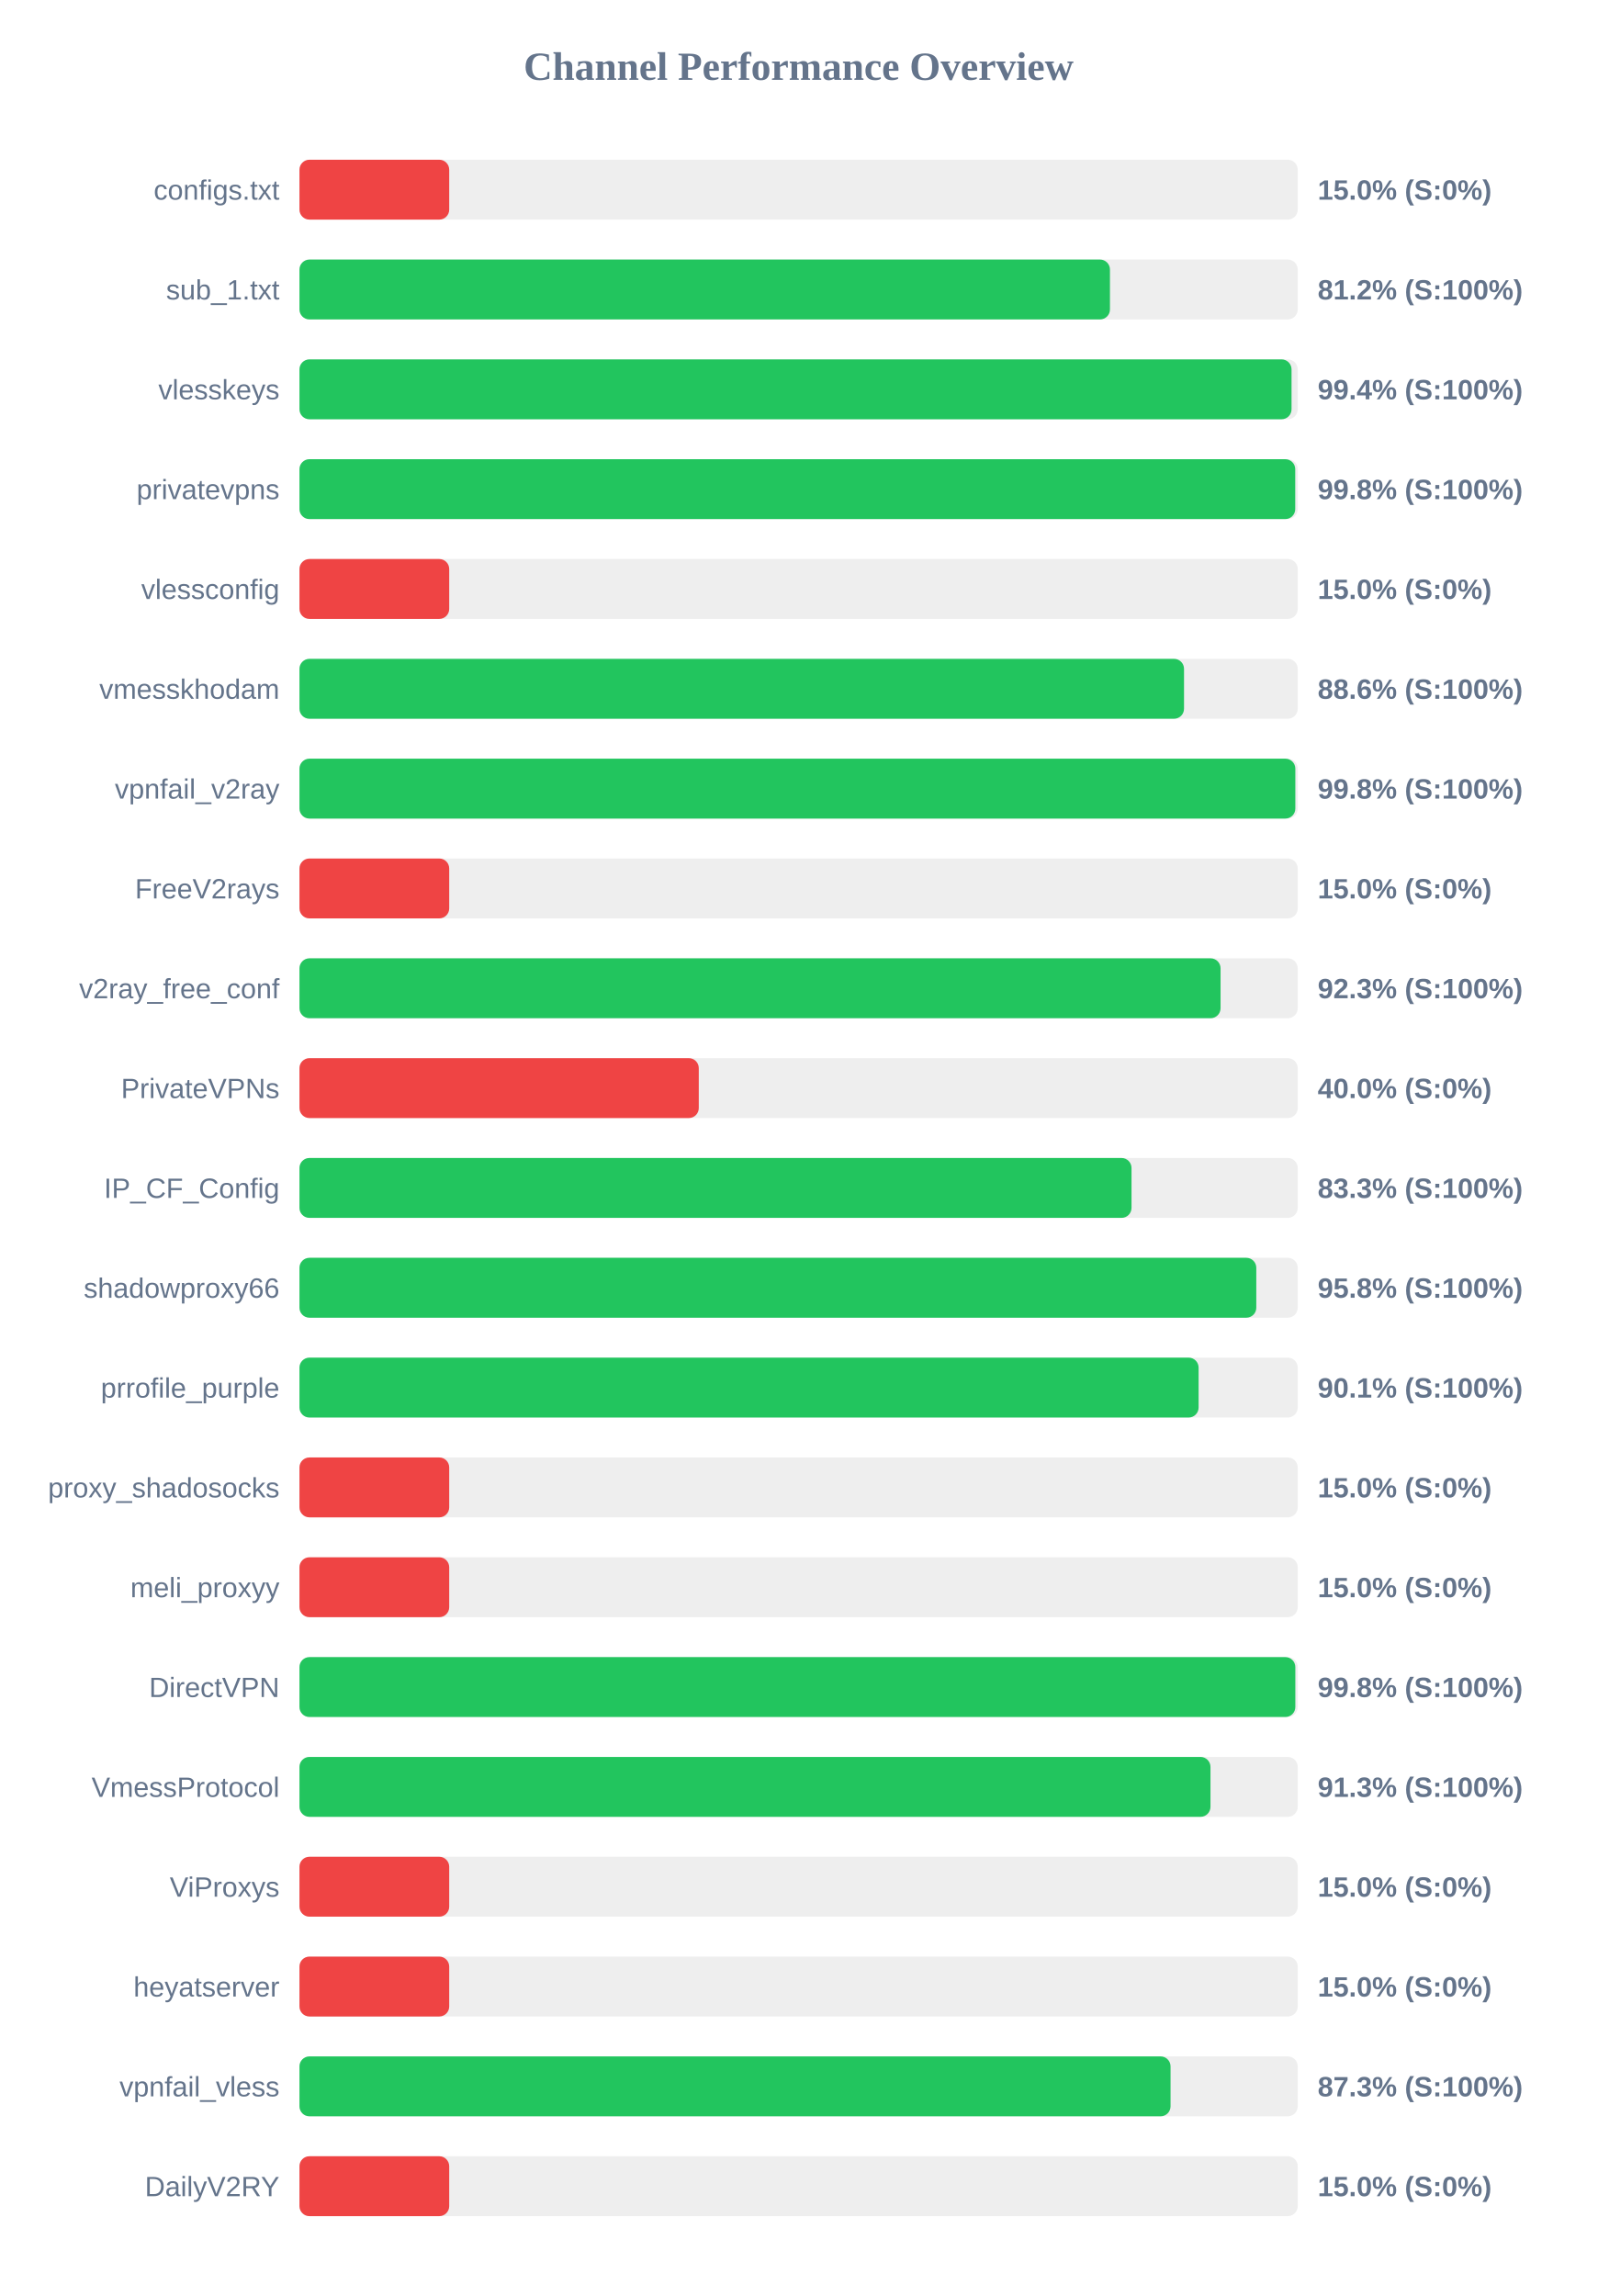
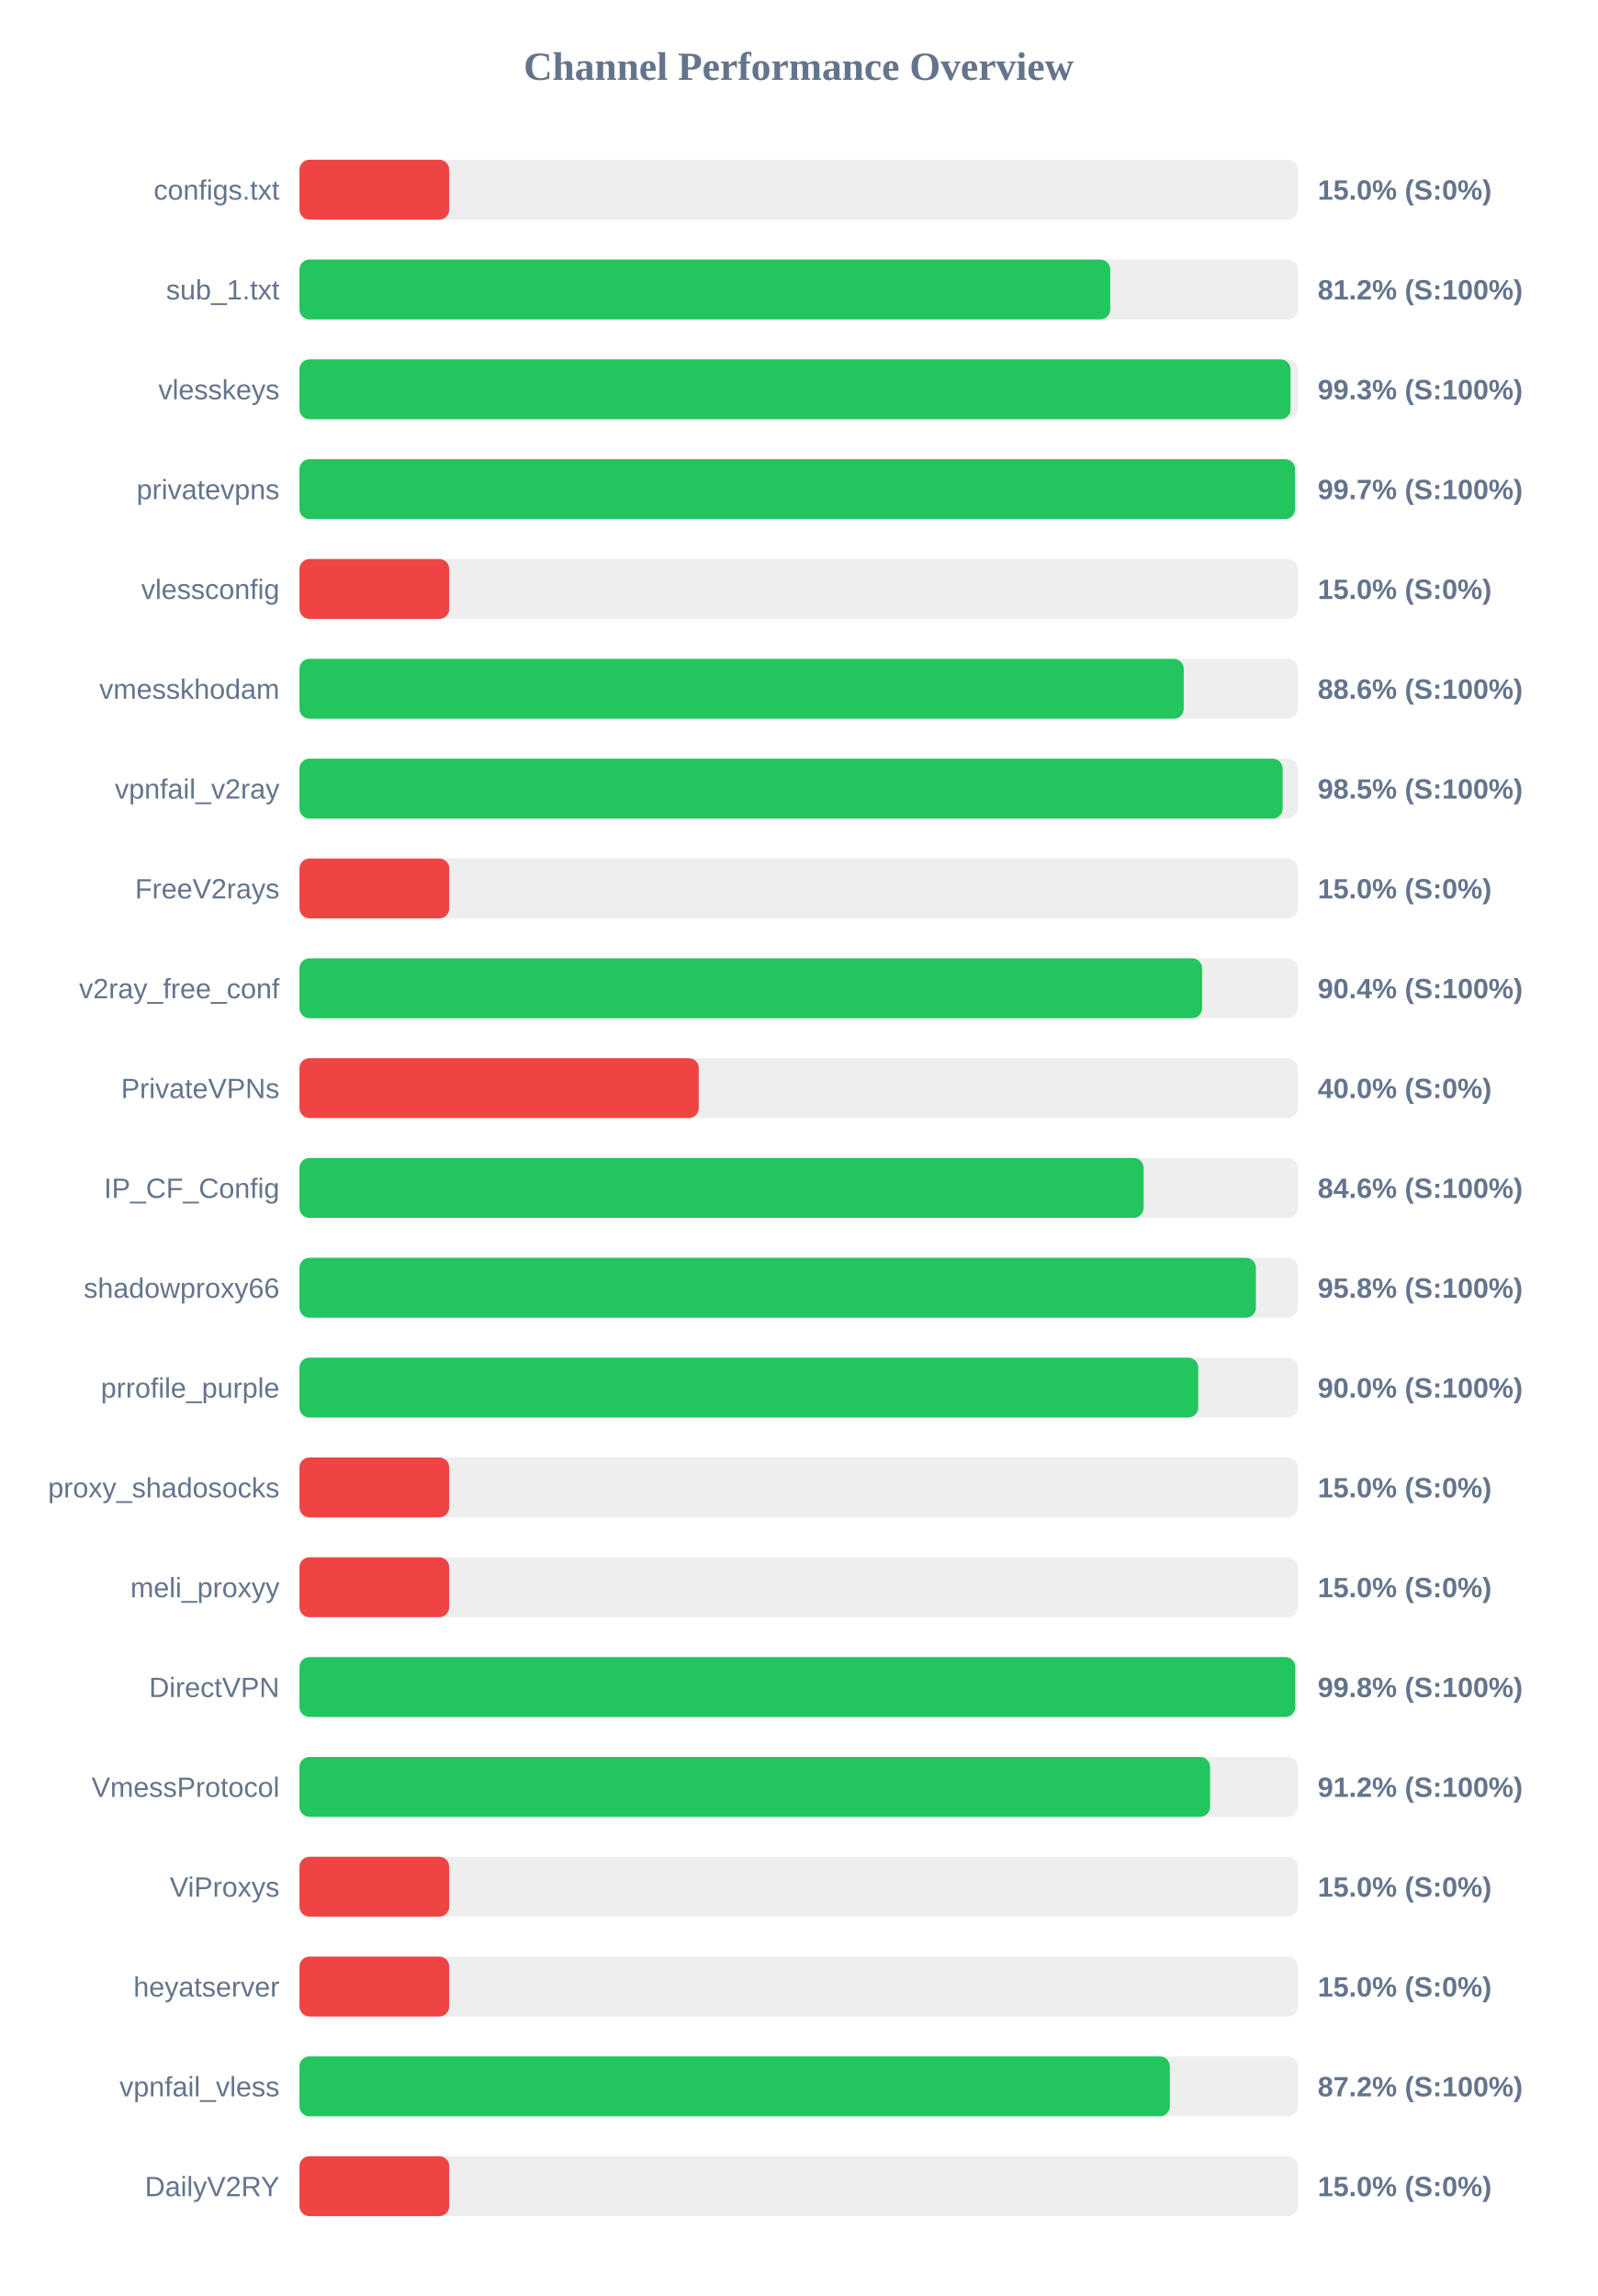
<svg xmlns="http://www.w3.org/2000/svg" width="800" height="1150" version="1.1">
  <style>
        .row { font: 14px Arial; fill: #64748b; }
        .score { font: bold 14px Arial; fill: #64748b; }
    </style>
  <text x="400" y="40" text-anchor="middle" font-size="20px" font-weight="bold" fill="#64748b">Channel Performance Overview</text>
  <rect x="150" y="80" width="500" height="30" fill="#eee" rx="5" />
  <rect x="150" y="80" width="75.0" height="30" fill="#ef4444" rx="5" />
  <text x="140" y="100" text-anchor="end" class="row">configs.txt</text>
  <text x="660" y="100" text-anchor="start" class="score">15.0% (S:0%)</text>
  <rect x="150" y="130" width="500" height="30" fill="#eee" rx="5" />
-   <rect x="150" y="130" width="405.95" height="30" fill="#22c55e" rx="5" />
+   <rect x="150" y="130" width="406.1" height="30" fill="#22c55e" rx="5" />
  <text x="140" y="150" text-anchor="end" class="row">sub_1.txt</text>
  <text x="660" y="150" text-anchor="start" class="score">81.2% (S:100%)</text>
  <rect x="150" y="180" width="500" height="30" fill="#eee" rx="5" />
-   <rect x="150" y="180" width="496.9" height="30" fill="#22c55e" rx="5" />
+   <rect x="150" y="180" width="496.4" height="30" fill="#22c55e" rx="5" />
  <text x="140" y="200" text-anchor="end" class="row">vlesskeys</text>
-   <text x="660" y="200" text-anchor="start" class="score">99.4% (S:100%)</text>
+   <text x="660" y="200" text-anchor="start" class="score">99.3% (S:100%)</text>
  <rect x="150" y="230" width="500" height="30" fill="#eee" rx="5" />
-   <rect x="150" y="230" width="498.75" height="30" fill="#22c55e" rx="5" />
+   <rect x="150" y="230" width="498.65" height="30" fill="#22c55e" rx="5" />
  <text x="140" y="250" text-anchor="end" class="row">privatevpns</text>
-   <text x="660" y="250" text-anchor="start" class="score">99.8% (S:100%)</text>
+   <text x="660" y="250" text-anchor="start" class="score">99.7% (S:100%)</text>
  <rect x="150" y="280" width="500" height="30" fill="#eee" rx="5" />
  <rect x="150" y="280" width="75.0" height="30" fill="#ef4444" rx="5" />
  <text x="140" y="300" text-anchor="end" class="row">vlessconfig</text>
  <text x="660" y="300" text-anchor="start" class="score">15.0% (S:0%)</text>
  <rect x="150" y="330" width="500" height="30" fill="#eee" rx="5" />
-   <rect x="150" y="330" width="443.05" height="30" fill="#22c55e" rx="5" />
+   <rect x="150" y="330" width="442.9" height="30" fill="#22c55e" rx="5" />
  <text x="140" y="350" text-anchor="end" class="row">vmesskhodam</text>
  <text x="660" y="350" text-anchor="start" class="score">88.6% (S:100%)</text>
  <rect x="150" y="380" width="500" height="30" fill="#eee" rx="5" />
-   <rect x="150" y="380" width="498.8" height="30" fill="#22c55e" rx="5" />
+   <rect x="150" y="380" width="492.45" height="30" fill="#22c55e" rx="5" />
  <text x="140" y="400" text-anchor="end" class="row">vpnfail_v2ray</text>
-   <text x="660" y="400" text-anchor="start" class="score">99.8% (S:100%)</text>
+   <text x="660" y="400" text-anchor="start" class="score">98.5% (S:100%)</text>
  <rect x="150" y="430" width="500" height="30" fill="#eee" rx="5" />
  <rect x="150" y="430" width="75.0" height="30" fill="#ef4444" rx="5" />
  <text x="140" y="450" text-anchor="end" class="row">FreeV2rays</text>
  <text x="660" y="450" text-anchor="start" class="score">15.0% (S:0%)</text>
  <rect x="150" y="480" width="500" height="30" fill="#eee" rx="5" />
-   <rect x="150" y="480" width="461.35" height="30" fill="#22c55e" rx="5" />
+   <rect x="150" y="480" width="452.1" height="30" fill="#22c55e" rx="5" />
  <text x="140" y="500" text-anchor="end" class="row">v2ray_free_conf</text>
-   <text x="660" y="500" text-anchor="start" class="score">92.3% (S:100%)</text>
+   <text x="660" y="500" text-anchor="start" class="score">90.4% (S:100%)</text>
  <rect x="150" y="530" width="500" height="30" fill="#eee" rx="5" />
  <rect x="150" y="530" width="200.0" height="30" fill="#ef4444" rx="5" />
  <text x="140" y="550" text-anchor="end" class="row">PrivateVPNs</text>
  <text x="660" y="550" text-anchor="start" class="score">40.0% (S:0%)</text>
  <rect x="150" y="580" width="500" height="30" fill="#eee" rx="5" />
-   <rect x="150" y="580" width="416.75" height="30" fill="#22c55e" rx="5" />
+   <rect x="150" y="580" width="422.8" height="30" fill="#22c55e" rx="5" />
  <text x="140" y="600" text-anchor="end" class="row">IP_CF_Config</text>
-   <text x="660" y="600" text-anchor="start" class="score">83.3% (S:100%)</text>
+   <text x="660" y="600" text-anchor="start" class="score">84.6% (S:100%)</text>
  <rect x="150" y="630" width="500" height="30" fill="#eee" rx="5" />
-   <rect x="150" y="630" width="479.25" height="30" fill="#22c55e" rx="5" />
+   <rect x="150" y="630" width="479.05" height="30" fill="#22c55e" rx="5" />
  <text x="140" y="650" text-anchor="end" class="row">shadowproxy66</text>
  <text x="660" y="650" text-anchor="start" class="score">95.8% (S:100%)</text>
  <rect x="150" y="680" width="500" height="30" fill="#eee" rx="5" />
-   <rect x="150" y="680" width="450.35" height="30" fill="#22c55e" rx="5" />
+   <rect x="150" y="680" width="450.15" height="30" fill="#22c55e" rx="5" />
  <text x="140" y="700" text-anchor="end" class="row">prrofile_purple</text>
-   <text x="660" y="700" text-anchor="start" class="score">90.1% (S:100%)</text>
+   <text x="660" y="700" text-anchor="start" class="score">90.0% (S:100%)</text>
  <rect x="150" y="730" width="500" height="30" fill="#eee" rx="5" />
  <rect x="150" y="730" width="75.0" height="30" fill="#ef4444" rx="5" />
  <text x="140" y="750" text-anchor="end" class="row">proxy_shadosocks</text>
  <text x="660" y="750" text-anchor="start" class="score">15.0% (S:0%)</text>
  <rect x="150" y="780" width="500" height="30" fill="#eee" rx="5" />
  <rect x="150" y="780" width="75.0" height="30" fill="#ef4444" rx="5" />
  <text x="140" y="800" text-anchor="end" class="row">meli_proxyy</text>
  <text x="660" y="800" text-anchor="start" class="score">15.0% (S:0%)</text>
  <rect x="150" y="830" width="500" height="30" fill="#eee" rx="5" />
-   <rect x="150" y="830" width="498.8" height="30" fill="#22c55e" rx="5" />
+   <rect x="150" y="830" width="498.75" height="30" fill="#22c55e" rx="5" />
  <text x="140" y="850" text-anchor="end" class="row">DirectVPN</text>
  <text x="660" y="850" text-anchor="start" class="score">99.8% (S:100%)</text>
  <rect x="150" y="880" width="500" height="30" fill="#eee" rx="5" />
-   <rect x="150" y="880" width="456.3" height="30" fill="#22c55e" rx="5" />
+   <rect x="150" y="880" width="456.1" height="30" fill="#22c55e" rx="5" />
  <text x="140" y="900" text-anchor="end" class="row">VmessProtocol</text>
-   <text x="660" y="900" text-anchor="start" class="score">91.3% (S:100%)</text>
+   <text x="660" y="900" text-anchor="start" class="score">91.2% (S:100%)</text>
  <rect x="150" y="930" width="500" height="30" fill="#eee" rx="5" />
  <rect x="150" y="930" width="75.0" height="30" fill="#ef4444" rx="5" />
  <text x="140" y="950" text-anchor="end" class="row">ViProxys</text>
  <text x="660" y="950" text-anchor="start" class="score">15.0% (S:0%)</text>
  <rect x="150" y="980" width="500" height="30" fill="#eee" rx="5" />
  <rect x="150" y="980" width="75.0" height="30" fill="#ef4444" rx="5" />
  <text x="140" y="1000" text-anchor="end" class="row">heyatserver</text>
  <text x="660" y="1000" text-anchor="start" class="score">15.0% (S:0%)</text>
  <rect x="150" y="1030" width="500" height="30" fill="#eee" rx="5" />
-   <rect x="150" y="1030" width="436.3" height="30" fill="#22c55e" rx="5" />
+   <rect x="150" y="1030" width="435.95" height="30" fill="#22c55e" rx="5" />
  <text x="140" y="1050" text-anchor="end" class="row">vpnfail_vless</text>
-   <text x="660" y="1050" text-anchor="start" class="score">87.3% (S:100%)</text>
+   <text x="660" y="1050" text-anchor="start" class="score">87.2% (S:100%)</text>
  <rect x="150" y="1080" width="500" height="30" fill="#eee" rx="5" />
  <rect x="150" y="1080" width="75.0" height="30" fill="#ef4444" rx="5" />
  <text x="140" y="1100" text-anchor="end" class="row">DailyV2RY</text>
  <text x="660" y="1100" text-anchor="start" class="score">15.0% (S:0%)</text>
</svg>
